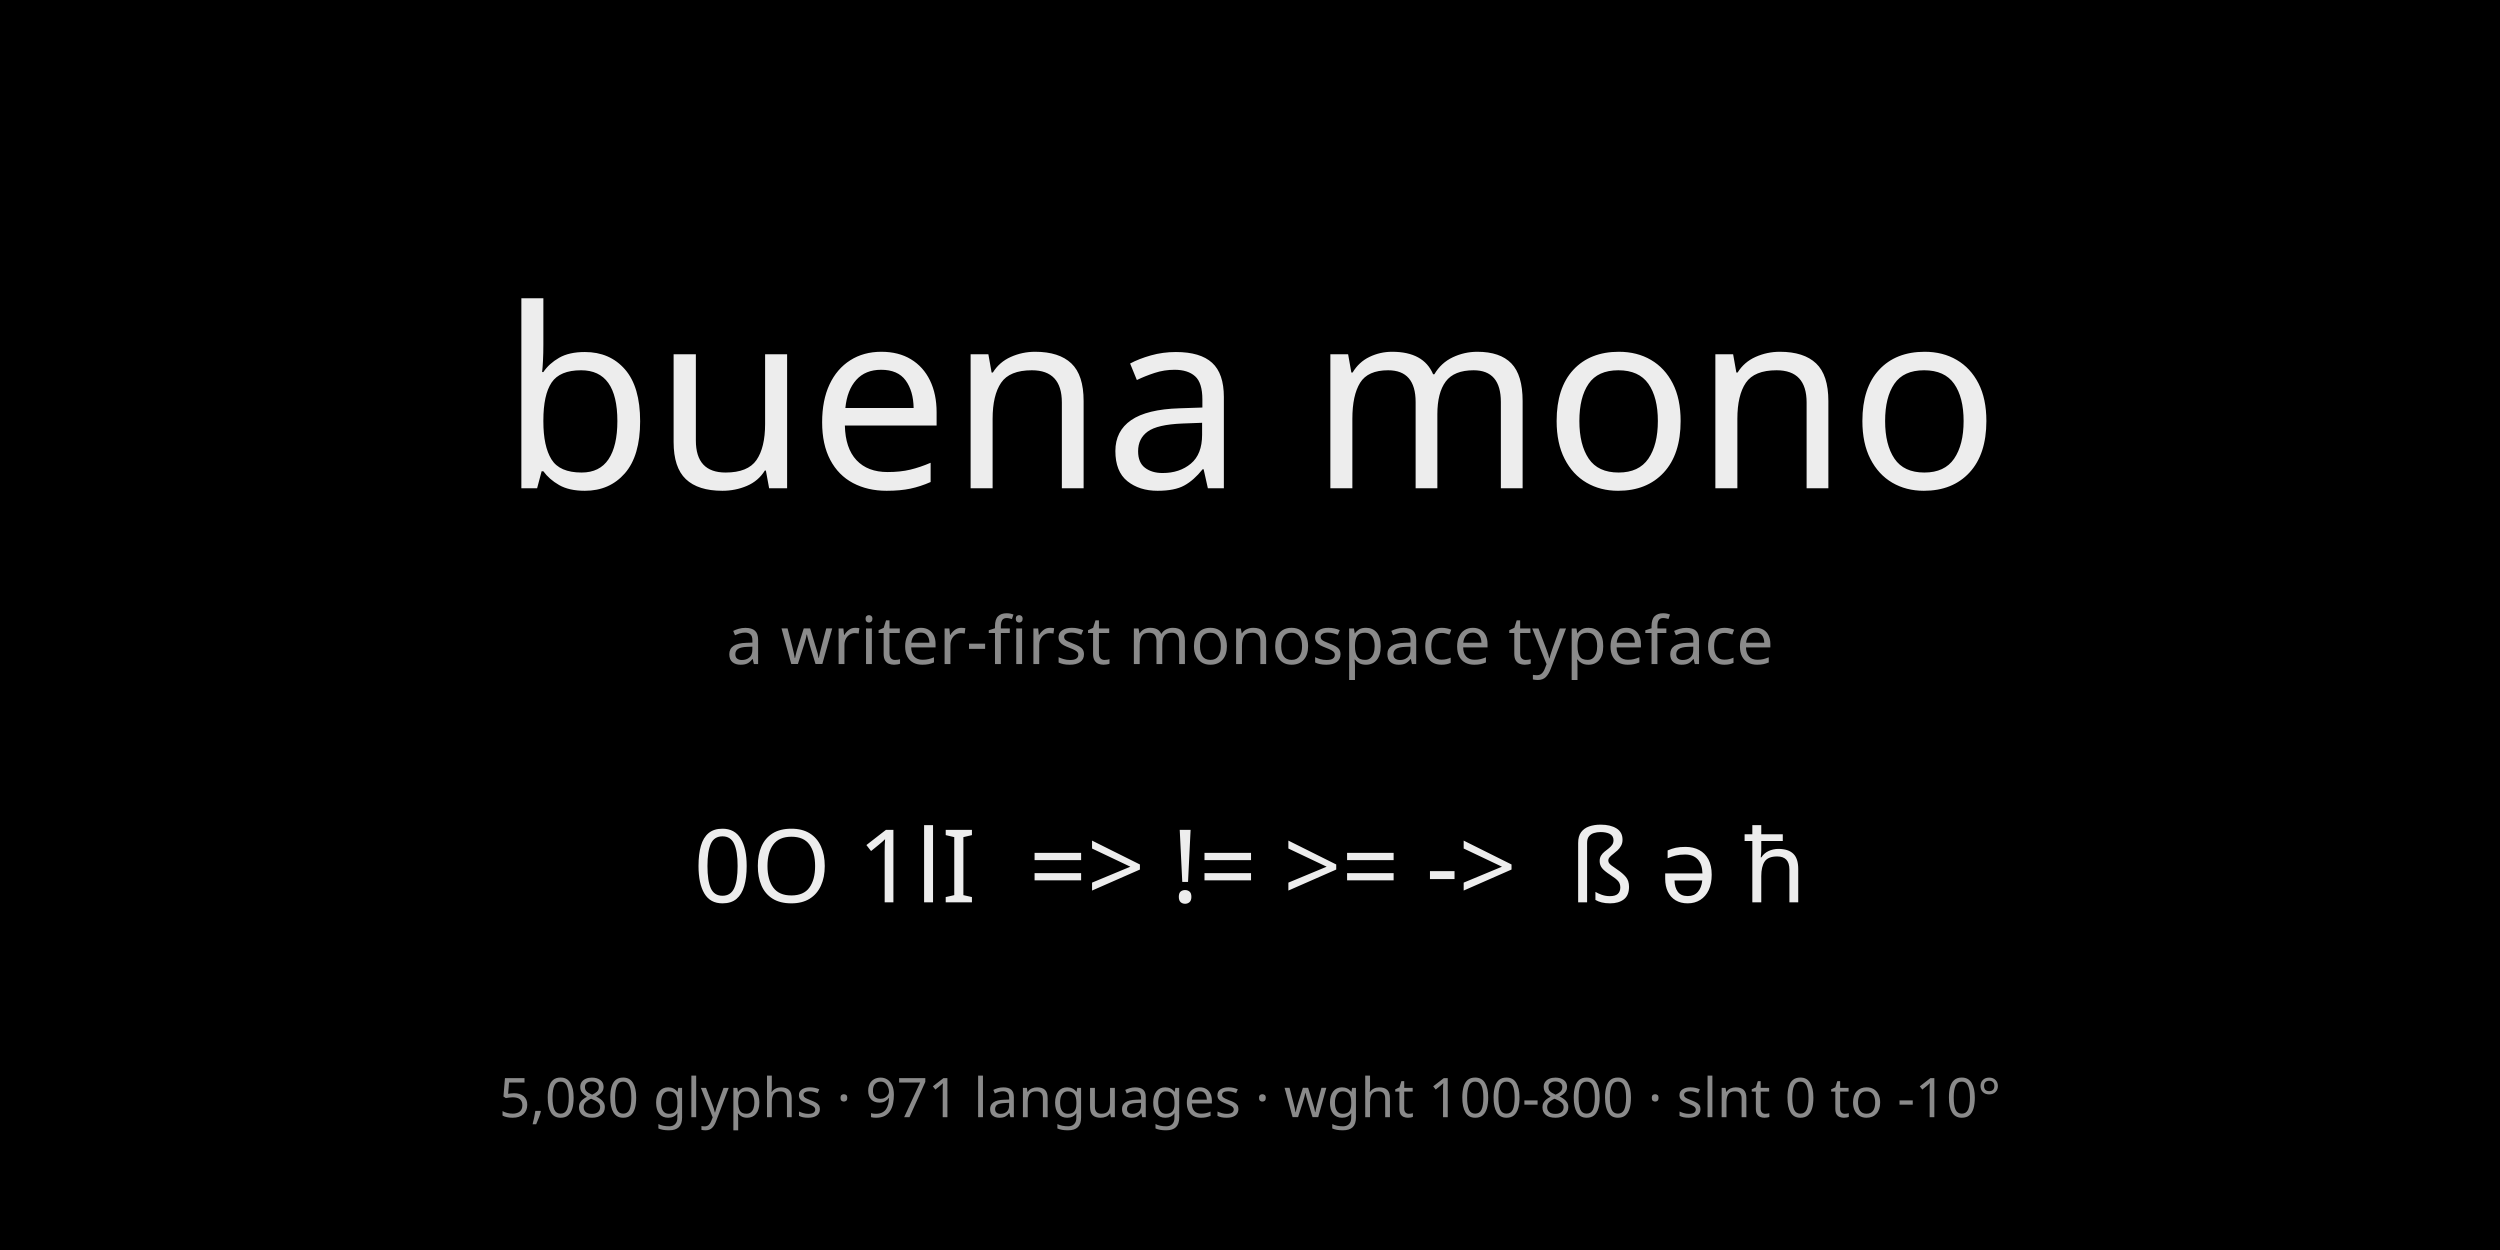
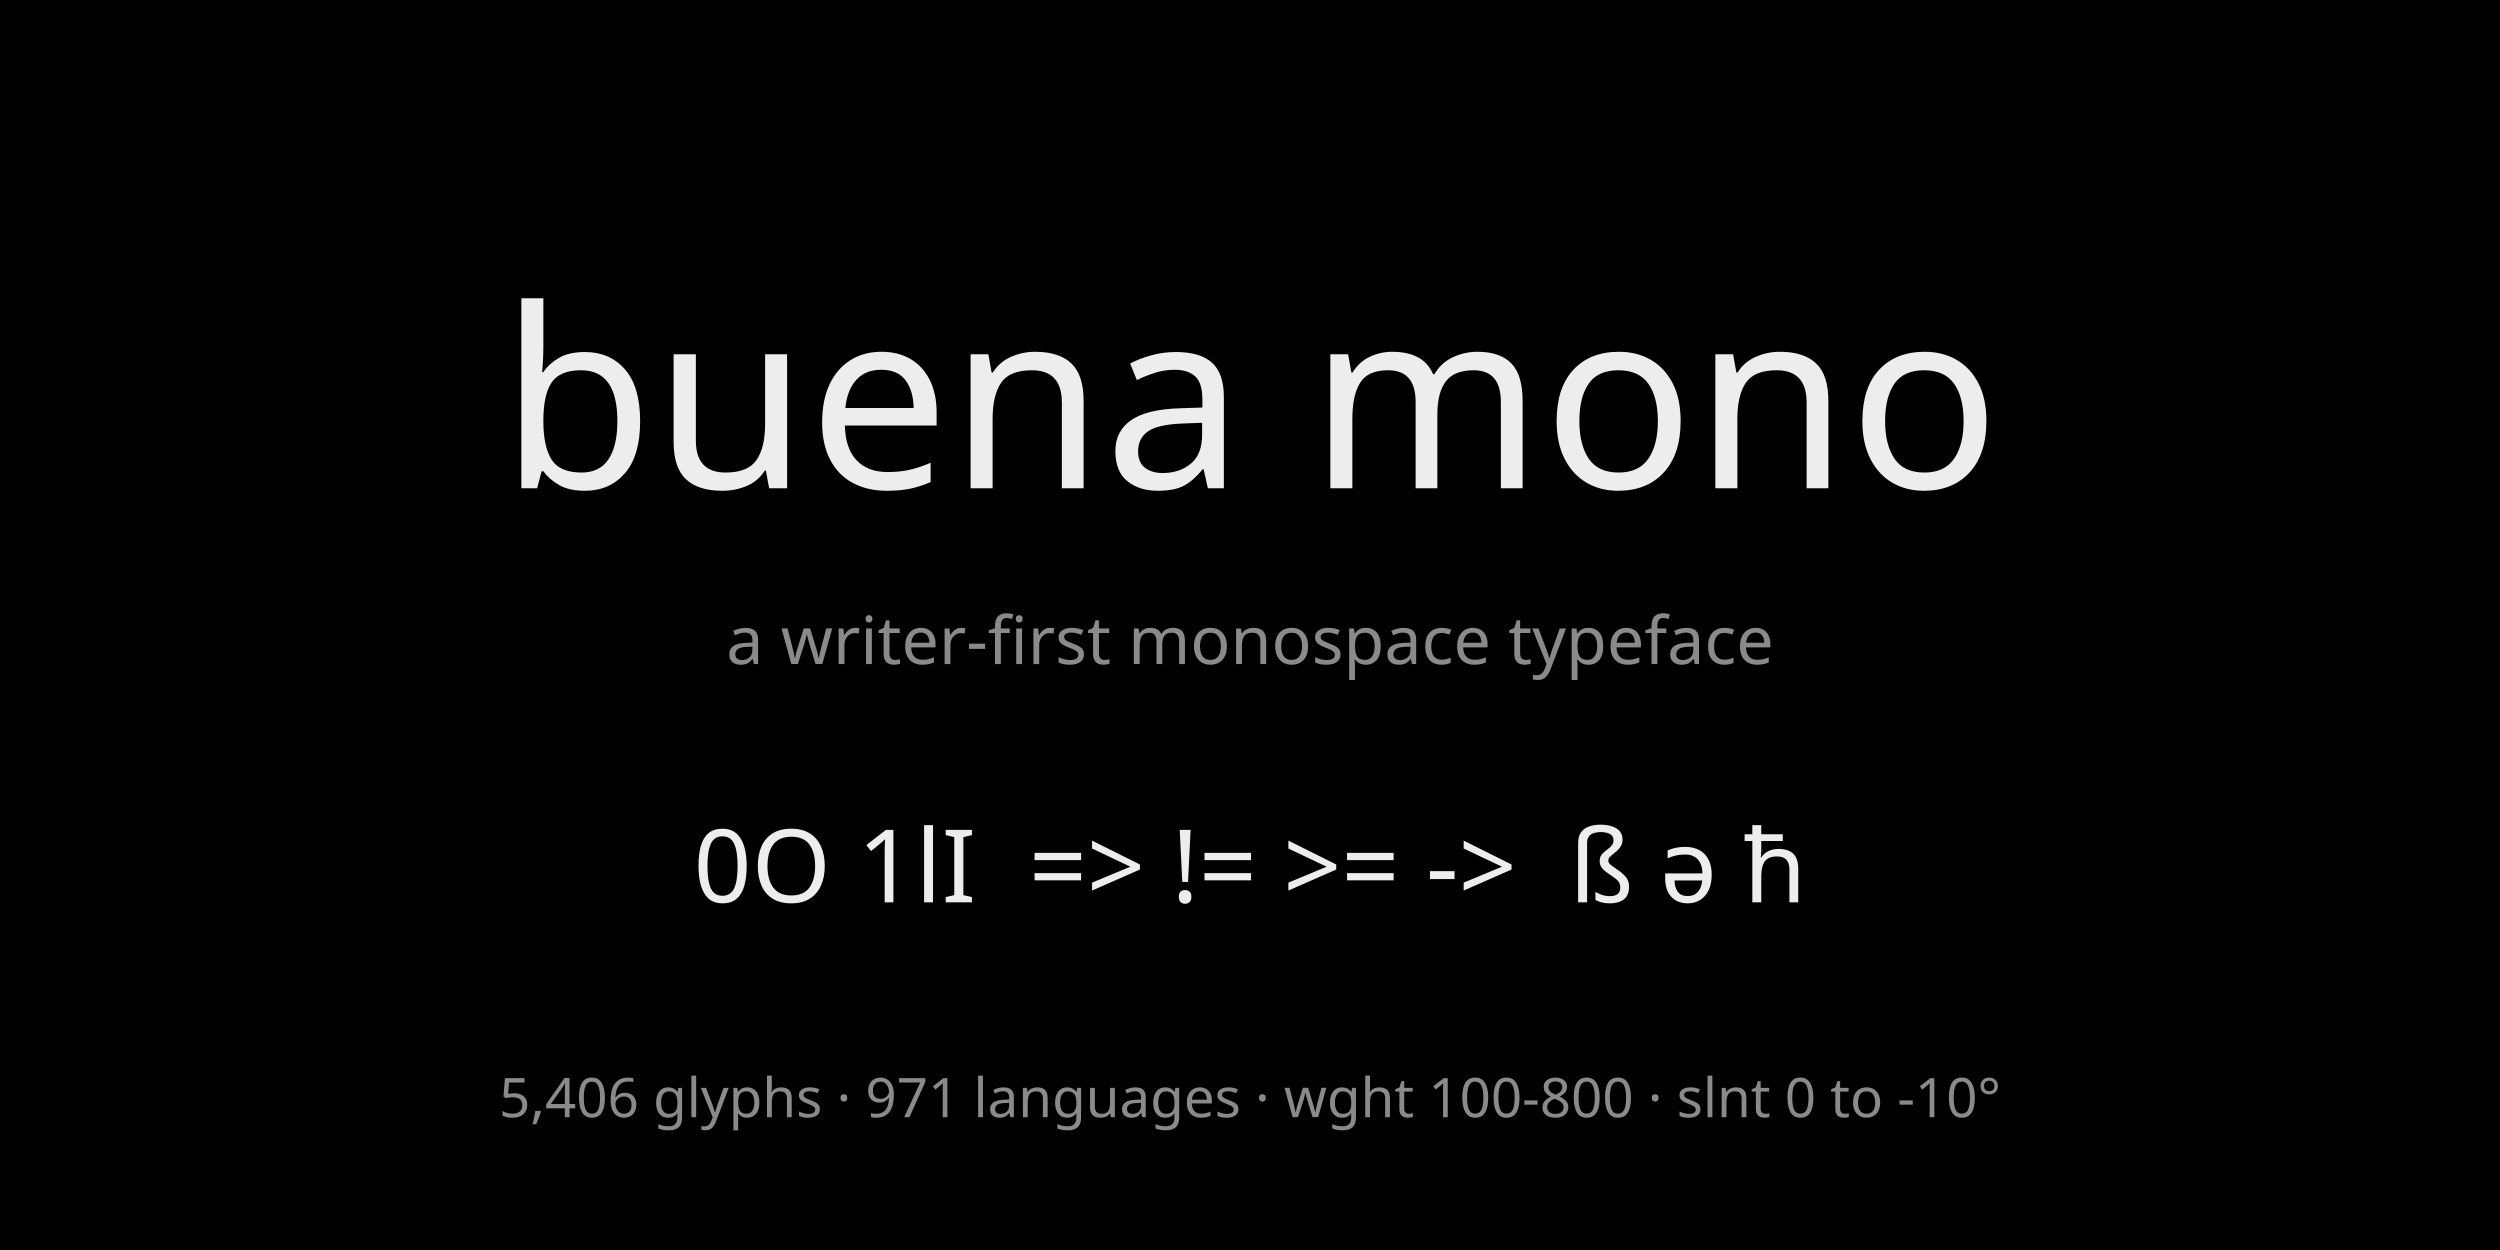
<svg xmlns="http://www.w3.org/2000/svg" width="1280" height="640" viewBox="0 0 1280 640">
  <rect x="0" y="0" width="1280" height="640" rx="0" fill="#000000" />
  <text x="640.0" y="250" font-family="Buena Mono" font-size="128" font-weight="400" fill="#ededed" text-anchor="middle" xml:space="preserve">buena mono</text>
  <text x="640.0" y="340" font-family="Buena Mono" font-size="34" font-weight="400" fill="#8a8a8a" text-anchor="middle" xml:space="preserve">a writer-first monospace typeface</text>
  <text x="640.0" y="462" font-family="Buena Mono" font-size="52" font-weight="400" fill="#ededed" text-anchor="middle" xml:space="preserve">0O 1lI  =&gt; != &gt;= -&gt;  ß ə ħ</text>
-   <text x="640.0" y="572" font-family="Buena Mono" font-size="28" font-weight="400" fill="#8a8a8a" text-anchor="middle" xml:space="preserve">5,080 glyphs · 971 languages · wght 100-800 · slnt 0 to -10°</text>
+   <text x="640.0" y="572" font-family="Buena Mono" font-size="28" font-weight="400" fill="#8a8a8a" text-anchor="middle" xml:space="preserve">5,406 glyphs · 971 languages · wght 100-800 · slnt 0 to -10°</text>
</svg>
